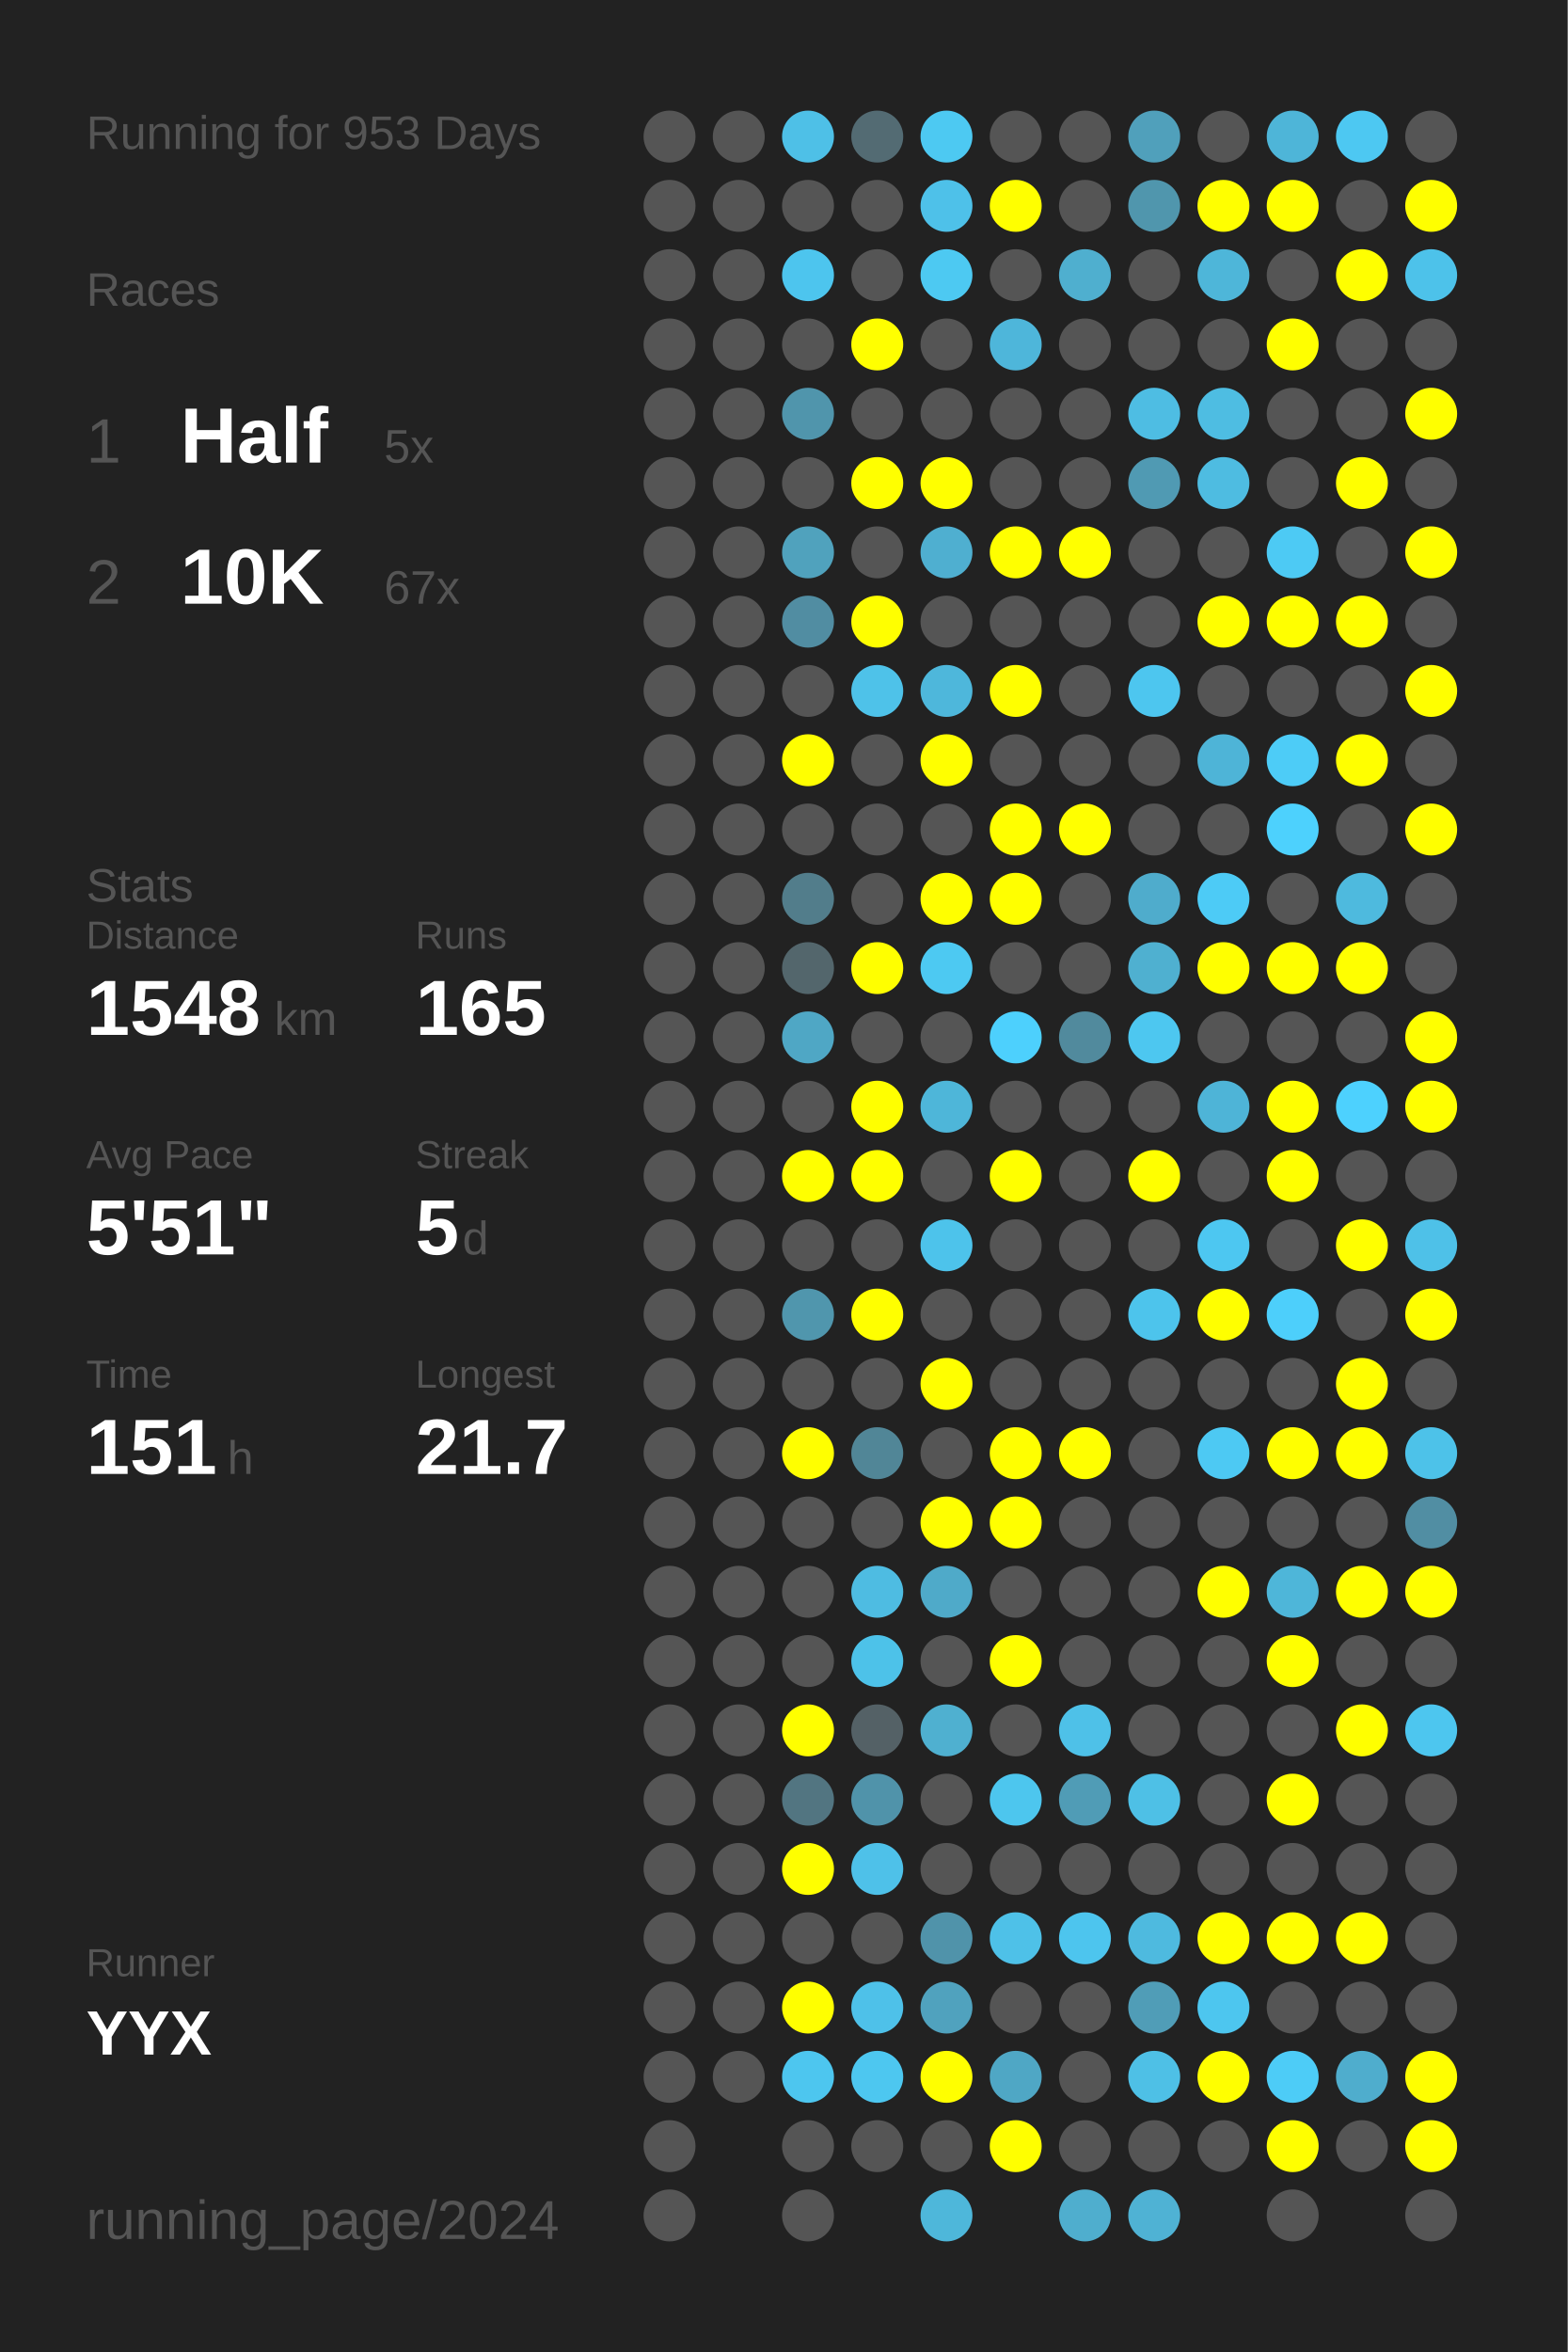
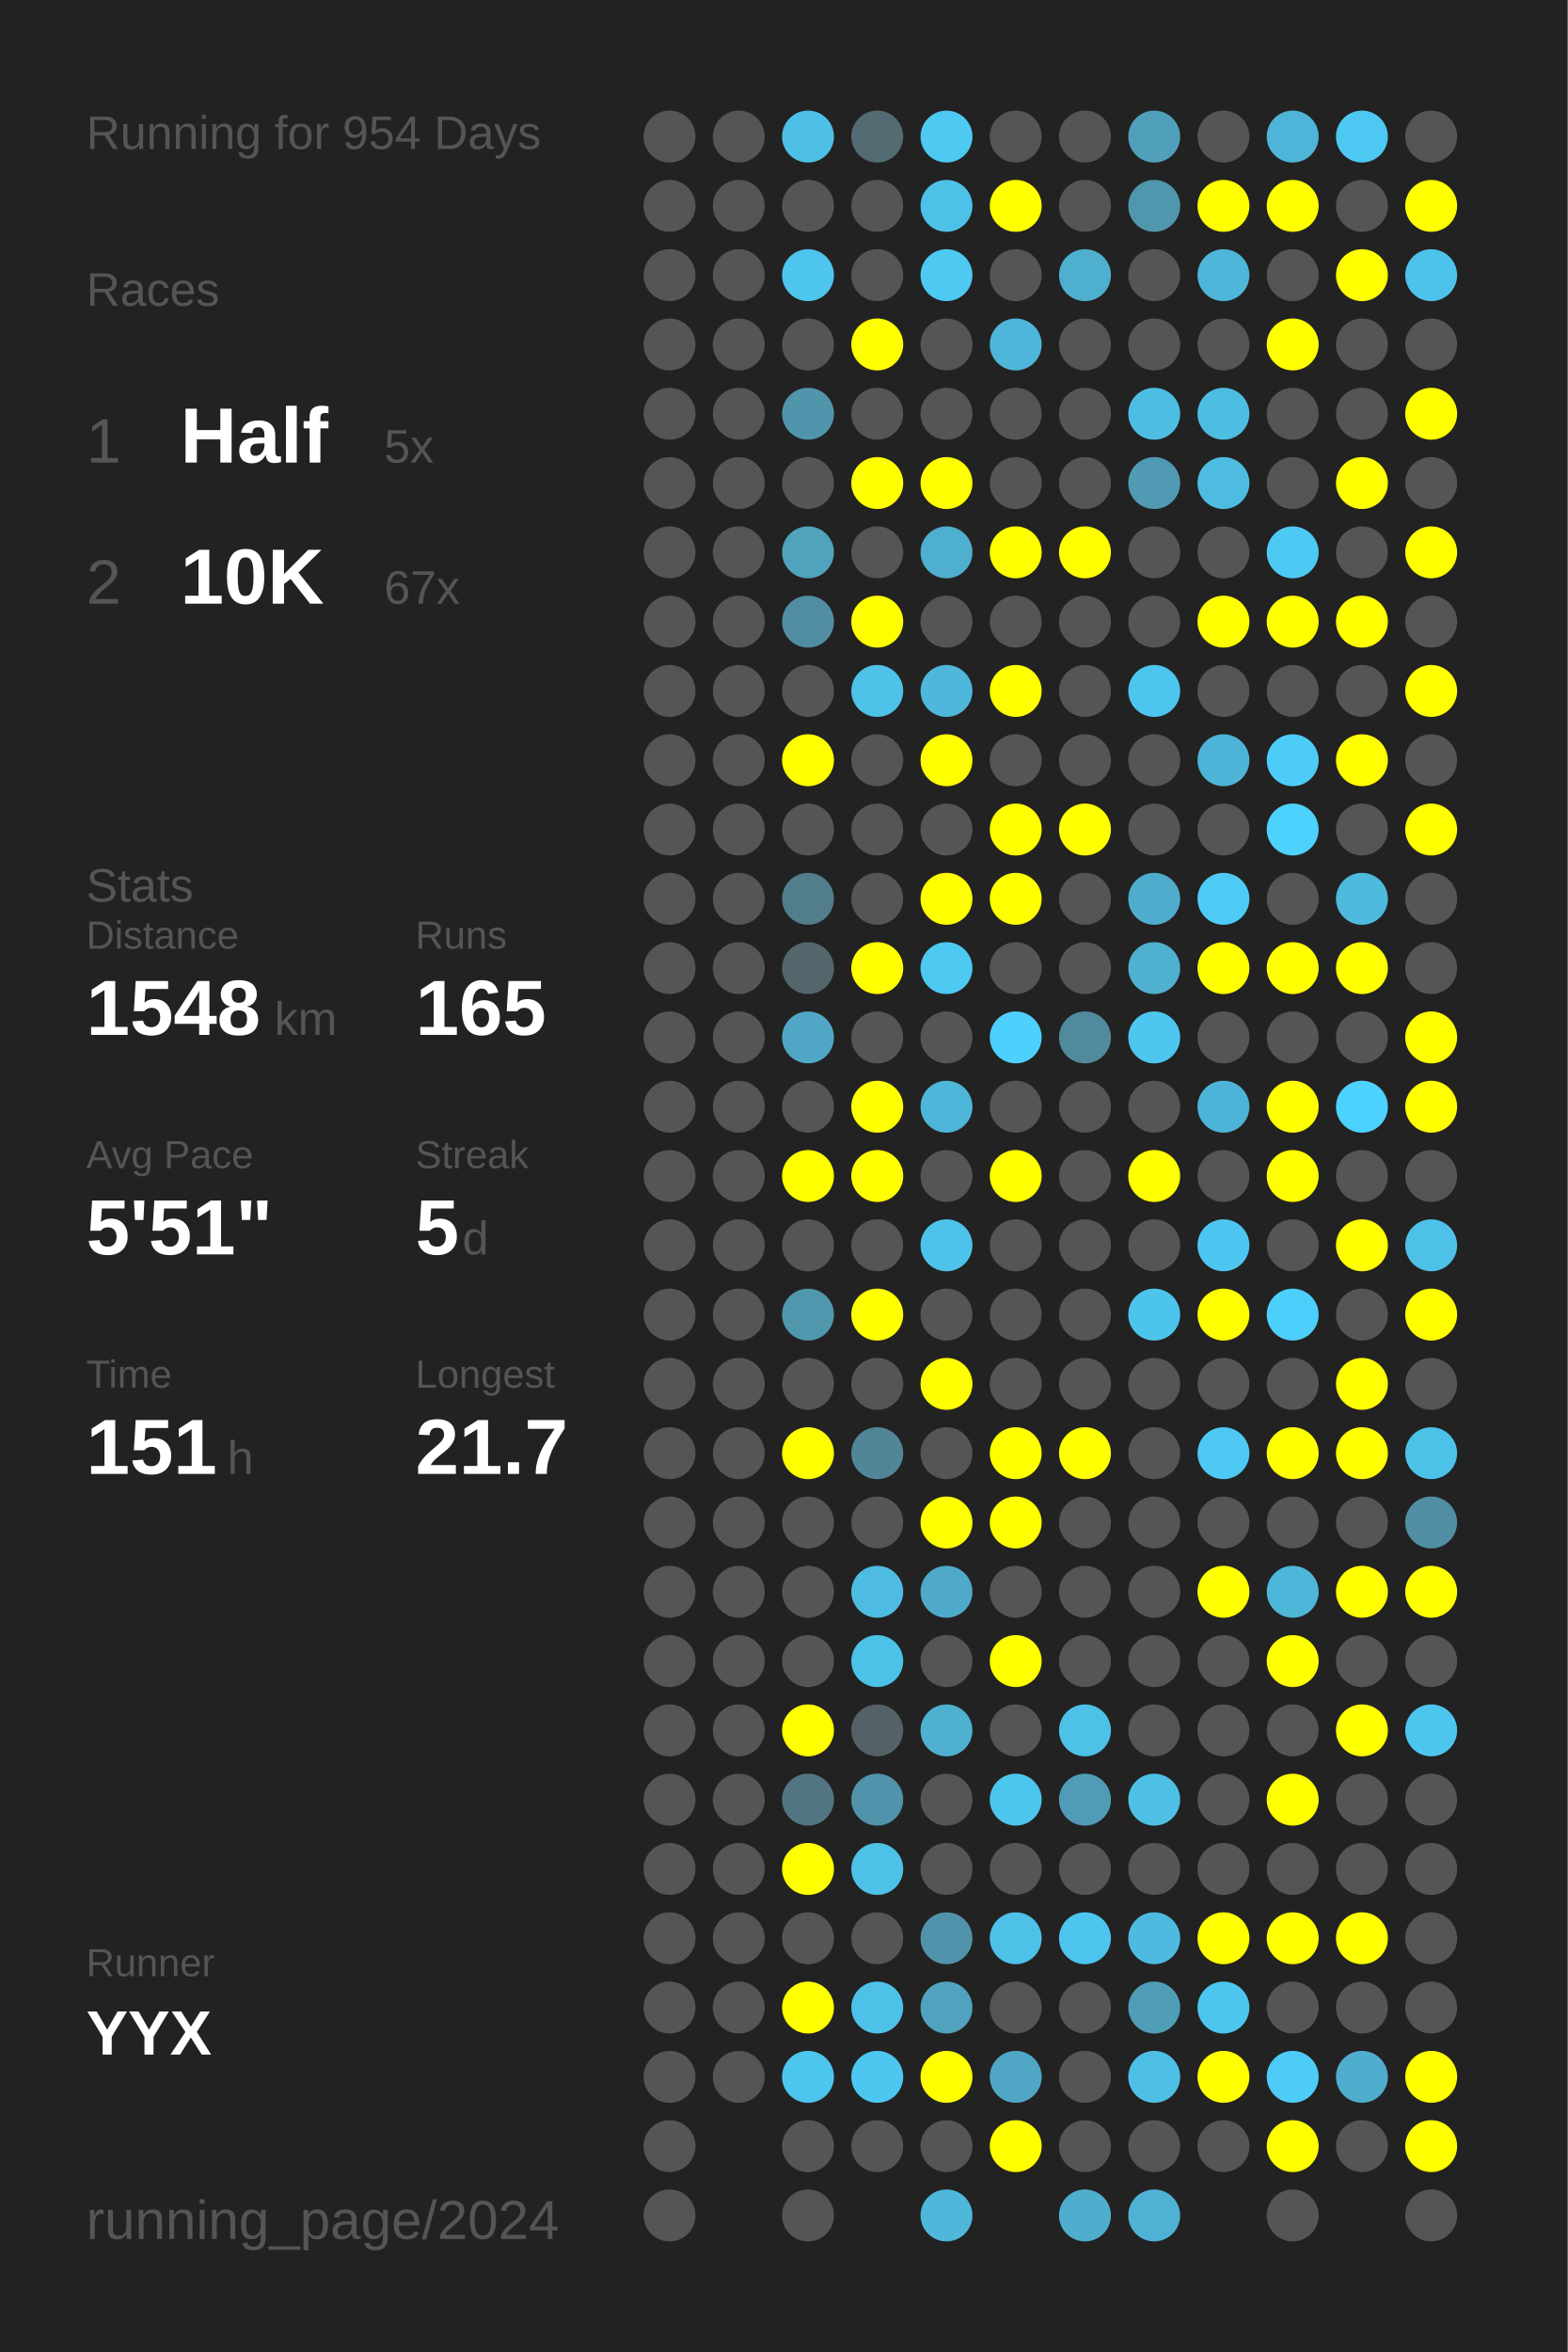
<svg xmlns="http://www.w3.org/2000/svg" baseProfile="full" height="300mm" version="1.1" viewBox="0,0,200,300" width="200mm">
  <defs />
  <rect fill="#222222" height="300" width="200" x="0" y="0" />
-   <text fill="#555555" style="font-size:6px; font-family:Arial;" x="11" y="19">Running for 953 Days</text>
+   <text fill="#555555" style="font-size:6px; font-family:Arial;" x="11" y="19">Running for 954 Days</text>
  <text fill="#555555" style="font-size:6px; font-family:Arial;" x="11" y="39">Races</text>
  <text fill="#555555" style="font-size:8px; font-family:Arial;" x="11" y="59">1</text>
  <text fill="#FFFFFF" style="font-size:10px; font-family:Arial; font-weight:bold;" x="23" y="59">Half</text>
  <text fill="#555555" style="font-size:6px; font-family:Arial;" x="49" y="59">5x</text>
  <text fill="#555555" style="font-size:8px; font-family:Arial;" x="11" y="77">2</text>
  <text fill="#FFFFFF" style="font-size:10px; font-family:Arial; font-weight:bold;" x="23" y="77">10K</text>
  <text fill="#555555" style="font-size:6px; font-family:Arial;" x="49" y="77">67x</text>
  <text fill="#555555" style="font-size:6px; font-family:Arial;" x="11" y="115">Stats</text>
  <text fill="#555555" style="font-size:5px; font-family:Arial;" x="11" y="121">Distance</text>
  <text fill="#FFFFFF" style="font-size:10px; font-family:Arial; font-weight:bold;" x="11" y="132">1548</text>
  <text fill="#555555" style="font-size:6px; font-family:Arial;" x="35" y="132">km</text>
  <text fill="#555555" style="font-size:5px; font-family:Arial;" x="53" y="121">Runs</text>
  <text fill="#FFFFFF" style="font-size:10px; font-family:Arial; font-weight:bold;" x="53" y="132">165</text>
  <text fill="#555555" style="font-size:5px; font-family:Arial;" x="11" y="149">Avg Pace</text>
  <text fill="#FFFFFF" style="font-size:10px; font-family:Arial; font-weight:bold;" x="11" y="160">5'51"</text>
  <text fill="#555555" style="font-size:5px; font-family:Arial;" x="53" y="149">Streak</text>
  <text fill="#FFFFFF" style="font-size:10px; font-family:Arial; font-weight:bold;" x="53" y="160">5</text>
  <text fill="#555555" style="font-size:6px; font-family:Arial;" x="59" y="160">d</text>
  <text fill="#555555" style="font-size:5px; font-family:Arial;" x="11" y="177">Time</text>
  <text fill="#FFFFFF" style="font-size:10px; font-family:Arial; font-weight:bold;" x="11" y="188">151</text>
  <text fill="#555555" style="font-size:6px; font-family:Arial;" x="29" y="188">h</text>
  <text fill="#555555" style="font-size:5px; font-family:Arial;" x="53" y="177">Longest</text>
  <text fill="#FFFFFF" style="font-size:10px; font-family:Arial; font-weight:bold;" x="53" y="188">21.7</text>
  <text fill="#555555" style="font-size:5px; font-family:Arial;" x="11" y="252.065">Runner</text>
  <text fill="#FFFFFF" style="font-size:8px; font-family:Arial; font-weight:bold;" x="11" y="262.065">YYX</text>
  <text fill="#555555" style="font-size:7px; font-family:Arial;" x="11" y="285.581">running_page/2024</text>
  <circle cx="85.417" cy="17.419" fill="#555555" r="3.312" />
  <circle cx="85.417" cy="26.258" fill="#555555" r="3.312" />
  <circle cx="85.417" cy="35.097" fill="#555555" r="3.312" />
  <circle cx="85.417" cy="43.935" fill="#555555" r="3.312" />
  <circle cx="85.417" cy="52.774" fill="#555555" r="3.312" />
  <circle cx="85.417" cy="61.613" fill="#555555" r="3.312" />
  <circle cx="85.417" cy="70.452" fill="#555555" r="3.312" />
  <circle cx="85.417" cy="79.29" fill="#555555" r="3.312" />
  <circle cx="85.417" cy="88.129" fill="#555555" r="3.312" />
  <circle cx="85.417" cy="96.968" fill="#555555" r="3.312" />
  <circle cx="85.417" cy="105.806" fill="#555555" r="3.312" />
  <circle cx="85.417" cy="114.645" fill="#555555" r="3.312" />
  <circle cx="85.417" cy="123.484" fill="#555555" r="3.312" />
  <circle cx="85.417" cy="132.323" fill="#555555" r="3.312" />
  <circle cx="85.417" cy="141.161" fill="#555555" r="3.312" />
  <circle cx="85.417" cy="150" fill="#555555" r="3.312" />
  <circle cx="85.417" cy="158.839" fill="#555555" r="3.312" />
  <circle cx="85.417" cy="167.677" fill="#555555" r="3.312" />
  <circle cx="85.417" cy="176.516" fill="#555555" r="3.312" />
  <circle cx="85.417" cy="185.355" fill="#555555" r="3.312" />
  <circle cx="85.417" cy="194.194" fill="#555555" r="3.312" />
  <circle cx="85.417" cy="203.032" fill="#555555" r="3.312" />
  <circle cx="85.417" cy="211.871" fill="#555555" r="3.312" />
  <circle cx="85.417" cy="220.71" fill="#555555" r="3.312" />
  <circle cx="85.417" cy="229.548" fill="#555555" r="3.312" />
  <circle cx="85.417" cy="238.387" fill="#555555" r="3.312" />
  <circle cx="85.417" cy="247.226" fill="#555555" r="3.312" />
  <circle cx="85.417" cy="256.065" fill="#555555" r="3.312" />
  <circle cx="85.417" cy="264.903" fill="#555555" r="3.312" />
  <circle cx="85.417" cy="273.742" fill="#555555" r="3.312" />
  <circle cx="85.417" cy="282.581" fill="#555555" r="3.312" />
  <circle cx="94.25" cy="17.419" fill="#555555" r="3.312" />
  <circle cx="94.25" cy="26.258" fill="#555555" r="3.312" />
  <circle cx="94.25" cy="35.097" fill="#555555" r="3.312" />
  <circle cx="94.25" cy="43.935" fill="#555555" r="3.312" />
  <circle cx="94.25" cy="52.774" fill="#555555" r="3.312" />
  <circle cx="94.25" cy="61.613" fill="#555555" r="3.312" />
  <circle cx="94.25" cy="70.452" fill="#555555" r="3.312" />
  <circle cx="94.25" cy="79.29" fill="#555555" r="3.312" />
  <circle cx="94.25" cy="88.129" fill="#555555" r="3.312" />
  <circle cx="94.25" cy="96.968" fill="#555555" r="3.312" />
  <circle cx="94.25" cy="105.806" fill="#555555" r="3.312" />
  <circle cx="94.25" cy="114.645" fill="#555555" r="3.312" />
  <circle cx="94.25" cy="123.484" fill="#555555" r="3.312" />
  <circle cx="94.25" cy="132.323" fill="#555555" r="3.312" />
  <circle cx="94.25" cy="141.161" fill="#555555" r="3.312" />
  <circle cx="94.25" cy="150" fill="#555555" r="3.312" />
  <circle cx="94.25" cy="158.839" fill="#555555" r="3.312" />
  <circle cx="94.25" cy="167.677" fill="#555555" r="3.312" />
  <circle cx="94.25" cy="176.516" fill="#555555" r="3.312" />
  <circle cx="94.25" cy="185.355" fill="#555555" r="3.312" />
  <circle cx="94.25" cy="194.194" fill="#555555" r="3.312" />
  <circle cx="94.25" cy="203.032" fill="#555555" r="3.312" />
  <circle cx="94.25" cy="211.871" fill="#555555" r="3.312" />
  <circle cx="94.25" cy="220.71" fill="#555555" r="3.312" />
  <circle cx="94.25" cy="229.548" fill="#555555" r="3.312" />
  <circle cx="94.25" cy="238.387" fill="#555555" r="3.312" />
  <circle cx="94.25" cy="247.226" fill="#555555" r="3.312" />
  <circle cx="94.25" cy="256.065" fill="#555555" r="3.312" />
  <circle cx="94.25" cy="264.903" fill="#555555" r="3.312" />
  <circle cx="103.083" cy="17.419" fill="#4ec0e7" r="3.312" />
  <circle cx="103.083" cy="26.258" fill="#555555" r="3.312" />
  <circle cx="103.083" cy="35.097" fill="#4dc5ee" r="3.312" />
  <circle cx="103.083" cy="43.935" fill="#555555" r="3.312" />
  <circle cx="103.083" cy="52.774" fill="#5095ac" r="3.312" />
  <circle cx="103.083" cy="61.613" fill="#555555" r="3.312" />
  <circle cx="103.083" cy="70.452" fill="#50a2bd" r="3.312" />
  <circle cx="103.083" cy="79.29" fill="#518da2" r="3.312" />
  <circle cx="103.083" cy="88.129" fill="#555555" r="3.312" />
  <circle cx="103.083" cy="96.968" fill="#FFFF00" r="3.312" />
  <circle cx="103.083" cy="105.806" fill="#555555" r="3.312" />
  <circle cx="103.083" cy="114.645" fill="#527d8b" r="3.312" />
  <circle cx="103.083" cy="123.484" fill="#53666c" r="3.312" />
  <circle cx="103.083" cy="132.323" fill="#4fa7c5" r="3.312" />
  <circle cx="103.083" cy="141.161" fill="#555555" r="3.312" />
  <circle cx="103.083" cy="150" fill="#FFFF00" r="3.312" />
  <circle cx="103.083" cy="158.839" fill="#555555" r="3.312" />
  <circle cx="103.083" cy="167.677" fill="#5096ad" r="3.312" />
  <circle cx="103.083" cy="176.516" fill="#555555" r="3.312" />
  <circle cx="103.083" cy="185.355" fill="#FFFF00" r="3.312" />
  <circle cx="103.083" cy="194.194" fill="#555555" r="3.312" />
  <circle cx="103.083" cy="203.032" fill="#555555" r="3.312" />
  <circle cx="103.083" cy="211.871" fill="#555555" r="3.312" />
  <circle cx="103.083" cy="220.71" fill="#FFFF00" r="3.312" />
  <circle cx="103.083" cy="229.548" fill="#527581" r="3.312" />
  <circle cx="103.083" cy="238.387" fill="#FFFF00" r="3.312" />
  <circle cx="103.083" cy="247.226" fill="#555555" r="3.312" />
  <circle cx="103.083" cy="256.065" fill="#FFFF00" r="3.312" />
  <circle cx="103.083" cy="264.903" fill="#4dc6ef" r="3.312" />
  <circle cx="103.083" cy="273.742" fill="#555555" r="3.312" />
  <circle cx="103.083" cy="282.581" fill="#555555" r="3.312" />
  <circle cx="111.917" cy="17.419" fill="#536b73" r="3.312" />
  <circle cx="111.917" cy="26.258" fill="#555555" r="3.312" />
  <circle cx="111.917" cy="35.097" fill="#555555" r="3.312" />
  <circle cx="111.917" cy="43.935" fill="#FFFF00" r="3.312" />
  <circle cx="111.917" cy="52.774" fill="#555555" r="3.312" />
  <circle cx="111.917" cy="61.613" fill="#FFFF00" r="3.312" />
  <circle cx="111.917" cy="70.452" fill="#555555" r="3.312" />
  <circle cx="111.917" cy="79.29" fill="#FFFF00" r="3.312" />
  <circle cx="111.917" cy="88.129" fill="#4ec2e9" r="3.312" />
  <circle cx="111.917" cy="96.968" fill="#555555" r="3.312" />
  <circle cx="111.917" cy="105.806" fill="#555555" r="3.312" />
  <circle cx="111.917" cy="114.645" fill="#555555" r="3.312" />
  <circle cx="111.917" cy="123.484" fill="#FFFF00" r="3.312" />
  <circle cx="111.917" cy="132.323" fill="#555555" r="3.312" />
  <circle cx="111.917" cy="141.161" fill="#FFFF00" r="3.312" />
  <circle cx="111.917" cy="150" fill="#FFFF00" r="3.312" />
  <circle cx="111.917" cy="158.839" fill="#555555" r="3.312" />
  <circle cx="111.917" cy="167.677" fill="#FFFF00" r="3.312" />
  <circle cx="111.917" cy="176.516" fill="#555555" r="3.312" />
  <circle cx="111.917" cy="185.355" fill="#518697" r="3.312" />
  <circle cx="111.917" cy="194.194" fill="#555555" r="3.312" />
  <circle cx="111.917" cy="203.032" fill="#4ebce2" r="3.312" />
  <circle cx="111.917" cy="211.871" fill="#4dc2e9" r="3.312" />
  <circle cx="111.917" cy="220.71" fill="#546166" r="3.312" />
  <circle cx="111.917" cy="229.548" fill="#5093aa" r="3.312" />
  <circle cx="111.917" cy="238.387" fill="#4ec1e9" r="3.312" />
  <circle cx="111.917" cy="247.226" fill="#555555" r="3.312" />
  <circle cx="111.917" cy="256.065" fill="#4ec1e9" r="3.312" />
  <circle cx="111.917" cy="264.903" fill="#4dc7f0" r="3.312" />
  <circle cx="111.917" cy="273.742" fill="#555555" r="3.312" />
  <circle cx="120.75" cy="17.419" fill="#4dc9f2" r="3.312" />
  <circle cx="120.75" cy="26.258" fill="#4ec1e9" r="3.312" />
  <circle cx="120.75" cy="35.097" fill="#4dc9f2" r="3.312" />
  <circle cx="120.75" cy="43.935" fill="#555555" r="3.312" />
  <circle cx="120.75" cy="52.774" fill="#555555" r="3.312" />
  <circle cx="120.75" cy="61.613" fill="#FFFF00" r="3.312" />
  <circle cx="120.75" cy="70.452" fill="#4fafd0" r="3.312" />
  <circle cx="120.75" cy="79.29" fill="#555555" r="3.312" />
  <circle cx="120.75" cy="88.129" fill="#4eb7db" r="3.312" />
  <circle cx="120.75" cy="96.968" fill="#FFFF00" r="3.312" />
  <circle cx="120.75" cy="105.806" fill="#555555" r="3.312" />
  <circle cx="120.75" cy="114.645" fill="#FFFF00" r="3.312" />
  <circle cx="120.75" cy="123.484" fill="#4dc9f2" r="3.312" />
  <circle cx="120.75" cy="132.323" fill="#555555" r="3.312" />
  <circle cx="120.75" cy="141.161" fill="#4eb6d9" r="3.312" />
  <circle cx="120.75" cy="150" fill="#555555" r="3.312" />
  <circle cx="120.75" cy="158.839" fill="#4dc3eb" r="3.312" />
  <circle cx="120.75" cy="167.677" fill="#555555" r="3.312" />
  <circle cx="120.75" cy="176.516" fill="#FFFF00" r="3.312" />
  <circle cx="120.75" cy="185.355" fill="#555555" r="3.312" />
  <circle cx="120.75" cy="194.194" fill="#FFFF00" r="3.312" />
  <circle cx="120.75" cy="203.032" fill="#4faac9" r="3.312" />
  <circle cx="120.75" cy="211.871" fill="#555555" r="3.312" />
  <circle cx="120.75" cy="220.71" fill="#4fb0d0" r="3.312" />
  <circle cx="120.75" cy="229.548" fill="#555555" r="3.312" />
  <circle cx="120.75" cy="238.387" fill="#555555" r="3.312" />
  <circle cx="120.75" cy="247.226" fill="#5093aa" r="3.312" />
  <circle cx="120.75" cy="256.065" fill="#50a2be" r="3.312" />
  <circle cx="120.75" cy="264.903" fill="#FFFF00" r="3.312" />
  <circle cx="120.75" cy="273.742" fill="#555555" r="3.312" />
  <circle cx="120.75" cy="282.581" fill="#4eb7da" r="3.312" />
  <circle cx="129.583" cy="17.419" fill="#555555" r="3.312" />
  <circle cx="129.583" cy="26.258" fill="#FFFF00" r="3.312" />
  <circle cx="129.583" cy="35.097" fill="#555555" r="3.312" />
  <circle cx="129.583" cy="43.935" fill="#4eb6da" r="3.312" />
  <circle cx="129.583" cy="52.774" fill="#555555" r="3.312" />
  <circle cx="129.583" cy="61.613" fill="#555555" r="3.312" />
  <circle cx="129.583" cy="70.452" fill="#FFFF00" r="3.312" />
  <circle cx="129.583" cy="79.29" fill="#555555" r="3.312" />
  <circle cx="129.583" cy="88.129" fill="#FFFF00" r="3.312" />
  <circle cx="129.583" cy="96.968" fill="#555555" r="3.312" />
  <circle cx="129.583" cy="105.806" fill="#FFFF00" r="3.312" />
  <circle cx="129.583" cy="114.645" fill="#FFFF00" r="3.312" />
  <circle cx="129.583" cy="123.484" fill="#555555" r="3.312" />
  <circle cx="129.583" cy="132.323" fill="#4dd0fd" r="3.312" />
  <circle cx="129.583" cy="141.161" fill="#555555" r="3.312" />
  <circle cx="129.583" cy="150" fill="#FFFF00" r="3.312" />
  <circle cx="129.583" cy="158.839" fill="#555555" r="3.312" />
  <circle cx="129.583" cy="167.677" fill="#555555" r="3.312" />
  <circle cx="129.583" cy="176.516" fill="#555555" r="3.312" />
  <circle cx="129.583" cy="185.355" fill="#FFFF00" r="3.312" />
  <circle cx="129.583" cy="194.194" fill="#FFFF00" r="3.312" />
  <circle cx="129.583" cy="203.032" fill="#555555" r="3.312" />
  <circle cx="129.583" cy="211.871" fill="#FFFF00" r="3.312" />
  <circle cx="129.583" cy="220.71" fill="#555555" r="3.312" />
  <circle cx="129.583" cy="229.548" fill="#4dc6ee" r="3.312" />
  <circle cx="129.583" cy="238.387" fill="#555555" r="3.312" />
  <circle cx="129.583" cy="247.226" fill="#4ec1e8" r="3.312" />
  <circle cx="129.583" cy="256.065" fill="#555555" r="3.312" />
  <circle cx="129.583" cy="264.903" fill="#4fa7c5" r="3.312" />
  <circle cx="129.583" cy="273.742" fill="#FFFF00" r="3.312" />
  <circle cx="138.417" cy="17.419" fill="#555555" r="3.312" />
  <circle cx="138.417" cy="26.258" fill="#555555" r="3.312" />
  <circle cx="138.417" cy="35.097" fill="#4fafcf" r="3.312" />
  <circle cx="138.417" cy="43.935" fill="#555555" r="3.312" />
  <circle cx="138.417" cy="52.774" fill="#555555" r="3.312" />
  <circle cx="138.417" cy="61.613" fill="#555555" r="3.312" />
  <circle cx="138.417" cy="70.452" fill="#FFFF00" r="3.312" />
  <circle cx="138.417" cy="79.29" fill="#555555" r="3.312" />
  <circle cx="138.417" cy="88.129" fill="#555555" r="3.312" />
  <circle cx="138.417" cy="96.968" fill="#555555" r="3.312" />
  <circle cx="138.417" cy="105.806" fill="#FFFF00" r="3.312" />
  <circle cx="138.417" cy="114.645" fill="#555555" r="3.312" />
  <circle cx="138.417" cy="123.484" fill="#555555" r="3.312" />
  <circle cx="138.417" cy="132.323" fill="#518a9d" r="3.312" />
  <circle cx="138.417" cy="141.161" fill="#555555" r="3.312" />
  <circle cx="138.417" cy="150" fill="#555555" r="3.312" />
  <circle cx="138.417" cy="158.839" fill="#555555" r="3.312" />
  <circle cx="138.417" cy="167.677" fill="#555555" r="3.312" />
  <circle cx="138.417" cy="176.516" fill="#555555" r="3.312" />
  <circle cx="138.417" cy="185.355" fill="#FFFF00" r="3.312" />
  <circle cx="138.417" cy="194.194" fill="#555555" r="3.312" />
  <circle cx="138.417" cy="203.032" fill="#555555" r="3.312" />
  <circle cx="138.417" cy="211.871" fill="#555555" r="3.312" />
  <circle cx="138.417" cy="220.71" fill="#4ec1e8" r="3.312" />
  <circle cx="138.417" cy="229.548" fill="#509cb6" r="3.312" />
  <circle cx="138.417" cy="238.387" fill="#555555" r="3.312" />
  <circle cx="138.417" cy="247.226" fill="#4dc5ee" r="3.312" />
  <circle cx="138.417" cy="256.065" fill="#555555" r="3.312" />
  <circle cx="138.417" cy="264.903" fill="#555555" r="3.312" />
  <circle cx="138.417" cy="273.742" fill="#555555" r="3.312" />
  <circle cx="138.417" cy="282.581" fill="#4faece" r="3.312" />
  <circle cx="147.25" cy="17.419" fill="#50a0bb" r="3.312" />
  <circle cx="147.25" cy="26.258" fill="#5096ad" r="3.312" />
  <circle cx="147.25" cy="35.097" fill="#555555" r="3.312" />
  <circle cx="147.25" cy="43.935" fill="#555555" r="3.312" />
  <circle cx="147.25" cy="52.774" fill="#4ebde3" r="3.312" />
  <circle cx="147.25" cy="61.613" fill="#509ab3" r="3.312" />
  <circle cx="147.25" cy="70.452" fill="#555555" r="3.312" />
  <circle cx="147.25" cy="79.29" fill="#555555" r="3.312" />
  <circle cx="147.25" cy="88.129" fill="#4dc6ef" r="3.312" />
  <circle cx="147.25" cy="96.968" fill="#555555" r="3.312" />
  <circle cx="147.25" cy="105.806" fill="#555555" r="3.312" />
  <circle cx="147.25" cy="114.645" fill="#4faccc" r="3.312" />
  <circle cx="147.25" cy="123.484" fill="#4fb0d0" r="3.312" />
  <circle cx="147.25" cy="132.323" fill="#4dc7f0" r="3.312" />
  <circle cx="147.25" cy="141.161" fill="#555555" r="3.312" />
  <circle cx="147.25" cy="150" fill="#FFFF00" r="3.312" />
  <circle cx="147.25" cy="158.839" fill="#555555" r="3.312" />
  <circle cx="147.25" cy="167.677" fill="#4dc4ec" r="3.312" />
  <circle cx="147.25" cy="176.516" fill="#555555" r="3.312" />
  <circle cx="147.25" cy="185.355" fill="#555555" r="3.312" />
  <circle cx="147.25" cy="194.194" fill="#555555" r="3.312" />
  <circle cx="147.25" cy="203.032" fill="#555555" r="3.312" />
  <circle cx="147.25" cy="211.871" fill="#555555" r="3.312" />
  <circle cx="147.25" cy="220.71" fill="#555555" r="3.312" />
  <circle cx="147.25" cy="229.548" fill="#4ec0e6" r="3.312" />
  <circle cx="147.25" cy="238.387" fill="#555555" r="3.312" />
  <circle cx="147.25" cy="247.226" fill="#4ebadf" r="3.312" />
  <circle cx="147.25" cy="256.065" fill="#509db7" r="3.312" />
  <circle cx="147.25" cy="264.903" fill="#4ec0e6" r="3.312" />
  <circle cx="147.25" cy="273.742" fill="#555555" r="3.312" />
  <circle cx="147.25" cy="282.581" fill="#4fb2d4" r="3.312" />
  <circle cx="156.083" cy="17.419" fill="#555555" r="3.312" />
  <circle cx="156.083" cy="26.258" fill="#FFFF00" r="3.312" />
  <circle cx="156.083" cy="35.097" fill="#4eb6d9" r="3.312" />
  <circle cx="156.083" cy="43.935" fill="#555555" r="3.312" />
  <circle cx="156.083" cy="52.774" fill="#4ebde2" r="3.312" />
  <circle cx="156.083" cy="61.613" fill="#4ebce1" r="3.312" />
  <circle cx="156.083" cy="70.452" fill="#555555" r="3.312" />
  <circle cx="156.083" cy="79.29" fill="#FFFF00" r="3.312" />
  <circle cx="156.083" cy="88.129" fill="#555555" r="3.312" />
  <circle cx="156.083" cy="96.968" fill="#4eb4d7" r="3.312" />
  <circle cx="156.083" cy="105.806" fill="#555555" r="3.312" />
  <circle cx="156.083" cy="114.645" fill="#4dcbf6" r="3.312" />
  <circle cx="156.083" cy="123.484" fill="#FFFF00" r="3.312" />
  <circle cx="156.083" cy="132.323" fill="#555555" r="3.312" />
  <circle cx="156.083" cy="141.161" fill="#4eb4d7" r="3.312" />
  <circle cx="156.083" cy="150" fill="#555555" r="3.312" />
  <circle cx="156.083" cy="158.839" fill="#4dc7f1" r="3.312" />
  <circle cx="156.083" cy="167.677" fill="#FFFF00" r="3.312" />
  <circle cx="156.083" cy="176.516" fill="#555555" r="3.312" />
  <circle cx="156.083" cy="185.355" fill="#4dc9f3" r="3.312" />
  <circle cx="156.083" cy="194.194" fill="#555555" r="3.312" />
  <circle cx="156.083" cy="203.032" fill="#FFFF00" r="3.312" />
  <circle cx="156.083" cy="211.871" fill="#555555" r="3.312" />
  <circle cx="156.083" cy="220.71" fill="#555555" r="3.312" />
  <circle cx="156.083" cy="229.548" fill="#555555" r="3.312" />
  <circle cx="156.083" cy="238.387" fill="#555555" r="3.312" />
  <circle cx="156.083" cy="247.226" fill="#FFFF00" r="3.312" />
  <circle cx="156.083" cy="256.065" fill="#4dc6ef" r="3.312" />
  <circle cx="156.083" cy="264.903" fill="#FFFF00" r="3.312" />
  <circle cx="156.083" cy="273.742" fill="#555555" r="3.312" />
  <circle cx="164.917" cy="17.419" fill="#4eb5d8" r="3.312" />
  <circle cx="164.917" cy="26.258" fill="#FFFF00" r="3.312" />
  <circle cx="164.917" cy="35.097" fill="#555555" r="3.312" />
  <circle cx="164.917" cy="43.935" fill="#FFFF00" r="3.312" />
  <circle cx="164.917" cy="52.774" fill="#555555" r="3.312" />
  <circle cx="164.917" cy="61.613" fill="#555555" r="3.312" />
  <circle cx="164.917" cy="70.452" fill="#4dcaf4" r="3.312" />
  <circle cx="164.917" cy="79.29" fill="#FFFF00" r="3.312" />
  <circle cx="164.917" cy="88.129" fill="#555555" r="3.312" />
  <circle cx="164.917" cy="96.968" fill="#4dccf7" r="3.312" />
  <circle cx="164.917" cy="105.806" fill="#4dd1fd" r="3.312" />
  <circle cx="164.917" cy="114.645" fill="#555555" r="3.312" />
  <circle cx="164.917" cy="123.484" fill="#FFFF00" r="3.312" />
  <circle cx="164.917" cy="132.323" fill="#555555" r="3.312" />
  <circle cx="164.917" cy="141.161" fill="#FFFF00" r="3.312" />
  <circle cx="164.917" cy="150" fill="#FFFF00" r="3.312" />
  <circle cx="164.917" cy="158.839" fill="#555555" r="3.312" />
  <circle cx="164.917" cy="167.677" fill="#4dcffb" r="3.312" />
  <circle cx="164.917" cy="176.516" fill="#555555" r="3.312" />
  <circle cx="164.917" cy="185.355" fill="#FFFF00" r="3.312" />
  <circle cx="164.917" cy="194.194" fill="#555555" r="3.312" />
  <circle cx="164.917" cy="203.032" fill="#4eb6d9" r="3.312" />
  <circle cx="164.917" cy="211.871" fill="#FFFF00" r="3.312" />
  <circle cx="164.917" cy="220.71" fill="#555555" r="3.312" />
  <circle cx="164.917" cy="229.548" fill="#FFFF00" r="3.312" />
  <circle cx="164.917" cy="238.387" fill="#555555" r="3.312" />
  <circle cx="164.917" cy="247.226" fill="#FFFF00" r="3.312" />
  <circle cx="164.917" cy="256.065" fill="#555555" r="3.312" />
  <circle cx="164.917" cy="264.903" fill="#4dccf7" r="3.312" />
  <circle cx="164.917" cy="273.742" fill="#FFFF00" r="3.312" />
  <circle cx="164.917" cy="282.581" fill="#555555" r="3.312" />
  <circle cx="173.75" cy="17.419" fill="#4dc8f2" r="3.312" />
  <circle cx="173.75" cy="26.258" fill="#555555" r="3.312" />
  <circle cx="173.75" cy="35.097" fill="#FFFF00" r="3.312" />
  <circle cx="173.75" cy="43.935" fill="#555555" r="3.312" />
  <circle cx="173.75" cy="52.774" fill="#555555" r="3.312" />
  <circle cx="173.75" cy="61.613" fill="#FFFF00" r="3.312" />
  <circle cx="173.75" cy="70.452" fill="#555555" r="3.312" />
  <circle cx="173.75" cy="79.29" fill="#FFFF00" r="3.312" />
  <circle cx="173.75" cy="88.129" fill="#555555" r="3.312" />
  <circle cx="173.75" cy="96.968" fill="#FFFF00" r="3.312" />
  <circle cx="173.75" cy="105.806" fill="#555555" r="3.312" />
  <circle cx="173.75" cy="114.645" fill="#4ebade" r="3.312" />
  <circle cx="173.75" cy="123.484" fill="#FFFF00" r="3.312" />
  <circle cx="173.75" cy="132.323" fill="#555555" r="3.312" />
  <circle cx="173.75" cy="141.161" fill="#4dd1fe" r="3.312" />
  <circle cx="173.75" cy="150" fill="#555555" r="3.312" />
  <circle cx="173.75" cy="158.839" fill="#FFFF00" r="3.312" />
  <circle cx="173.75" cy="167.677" fill="#555555" r="3.312" />
  <circle cx="173.75" cy="176.516" fill="#FFFF00" r="3.312" />
  <circle cx="173.75" cy="185.355" fill="#FFFF00" r="3.312" />
  <circle cx="173.75" cy="194.194" fill="#555555" r="3.312" />
  <circle cx="173.75" cy="203.032" fill="#FFFF00" r="3.312" />
  <circle cx="173.75" cy="211.871" fill="#555555" r="3.312" />
  <circle cx="173.75" cy="220.71" fill="#FFFF00" r="3.312" />
  <circle cx="173.75" cy="229.548" fill="#555555" r="3.312" />
  <circle cx="173.75" cy="238.387" fill="#555555" r="3.312" />
  <circle cx="173.75" cy="247.226" fill="#FFFF00" r="3.312" />
  <circle cx="173.75" cy="256.065" fill="#555555" r="3.312" />
  <circle cx="173.75" cy="264.903" fill="#4fadcd" r="3.312" />
  <circle cx="173.75" cy="273.742" fill="#555555" r="3.312" />
  <circle cx="182.583" cy="17.419" fill="#555555" r="3.312" />
  <circle cx="182.583" cy="26.258" fill="#FFFF00" r="3.312" />
  <circle cx="182.583" cy="35.097" fill="#4dc2ea" r="3.312" />
  <circle cx="182.583" cy="43.935" fill="#555555" r="3.312" />
  <circle cx="182.583" cy="52.774" fill="#FFFF00" r="3.312" />
  <circle cx="182.583" cy="61.613" fill="#555555" r="3.312" />
  <circle cx="182.583" cy="70.452" fill="#FFFF00" r="3.312" />
  <circle cx="182.583" cy="79.29" fill="#555555" r="3.312" />
  <circle cx="182.583" cy="88.129" fill="#FFFF00" r="3.312" />
  <circle cx="182.583" cy="96.968" fill="#555555" r="3.312" />
  <circle cx="182.583" cy="105.806" fill="#FFFF00" r="3.312" />
  <circle cx="182.583" cy="114.645" fill="#555555" r="3.312" />
  <circle cx="182.583" cy="123.484" fill="#555555" r="3.312" />
  <circle cx="182.583" cy="132.323" fill="#FFFF00" r="3.312" />
  <circle cx="182.583" cy="141.161" fill="#FFFF00" r="3.312" />
  <circle cx="182.583" cy="150" fill="#555555" r="3.312" />
  <circle cx="182.583" cy="158.839" fill="#4ec1e8" r="3.312" />
  <circle cx="182.583" cy="167.677" fill="#FFFF00" r="3.312" />
  <circle cx="182.583" cy="176.516" fill="#555555" r="3.312" />
  <circle cx="182.583" cy="185.355" fill="#4dc2e9" r="3.312" />
  <circle cx="182.583" cy="194.194" fill="#518ea3" r="3.312" />
  <circle cx="182.583" cy="203.032" fill="#FFFF00" r="3.312" />
  <circle cx="182.583" cy="211.871" fill="#555555" r="3.312" />
  <circle cx="182.583" cy="220.71" fill="#4dc6ef" r="3.312" />
  <circle cx="182.583" cy="229.548" fill="#555555" r="3.312" />
  <circle cx="182.583" cy="238.387" fill="#555555" r="3.312" />
  <circle cx="182.583" cy="247.226" fill="#555555" r="3.312" />
  <circle cx="182.583" cy="256.065" fill="#555555" r="3.312" />
  <circle cx="182.583" cy="264.903" fill="#FFFF00" r="3.312" />
  <circle cx="182.583" cy="273.742" fill="#FFFF00" r="3.312" />
  <circle cx="182.583" cy="282.581" fill="#555555" r="3.312" />
</svg>
